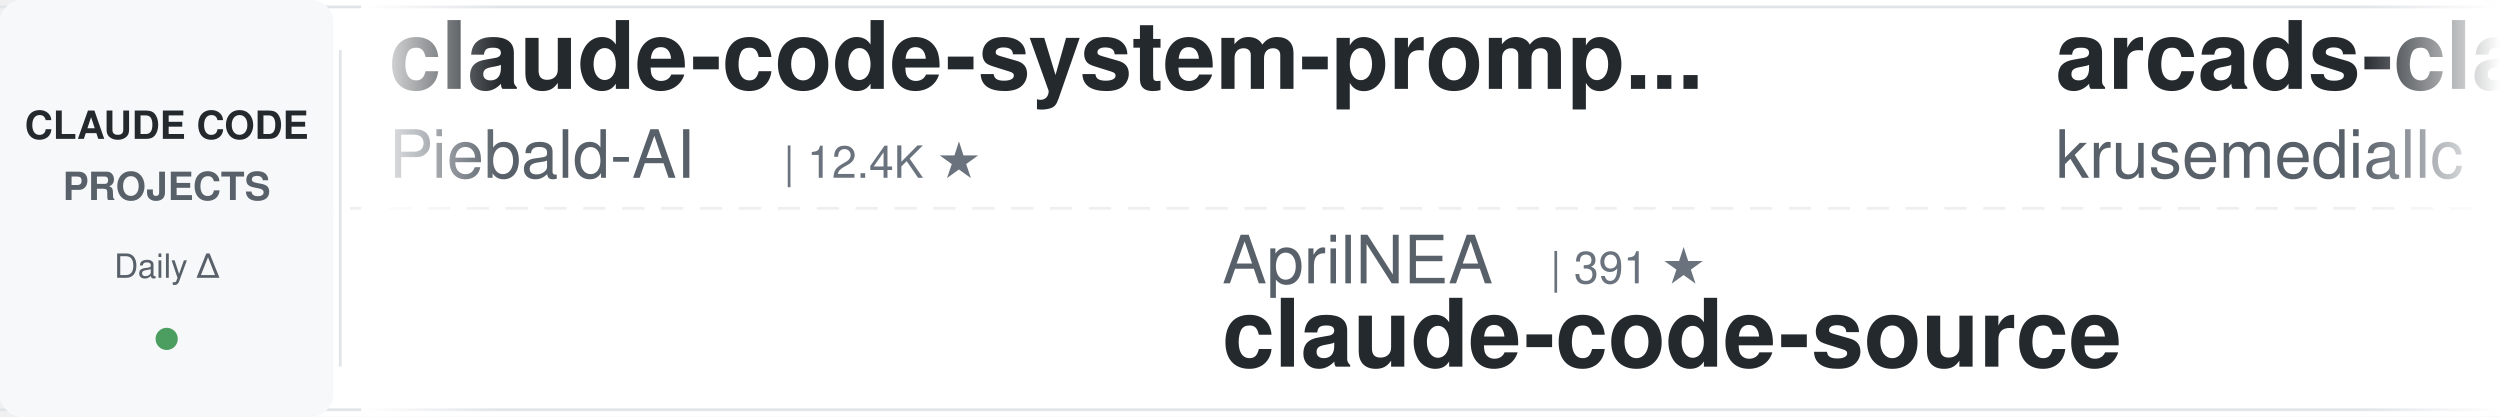
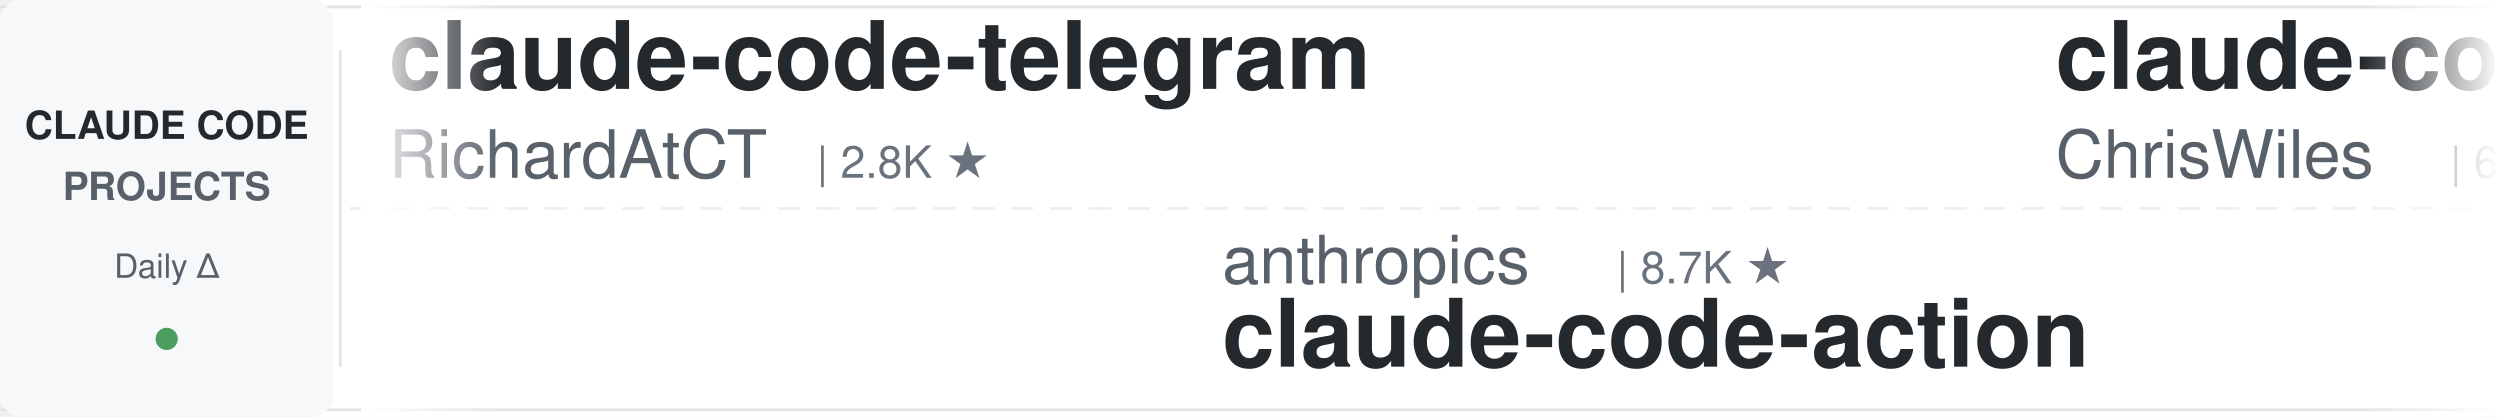
<svg xmlns="http://www.w3.org/2000/svg" width="900" height="150">
  <defs>
    <linearGradient id="leftFade" x1="0%" y1="0%" x2="100%" y2="0%">
      <stop offset="0%" style="stop-color:#ffffff;stop-opacity:1" />
      <stop offset="100%" style="stop-color:#ffffff;stop-opacity:0" />
    </linearGradient>
    <linearGradient id="rightFade" x1="0%" y1="0%" x2="100%" y2="0%">
      <stop offset="0%" style="stop-color:#ffffff;stop-opacity:0" />
      <stop offset="100%" style="stop-color:#ffffff;stop-opacity:1" />
    </linearGradient>
  </defs>
  <rect width="900" height="150" fill="#ffffff" rx="8" />
  <rect x="0" y="2" width="900" height="1" fill="#e1e4e8" />
  <rect x="0" y="147" width="900" height="1" fill="#e1e4e8" />
  <line x1="0" y1="75" x2="900" y2="75" stroke="#e1e4e8" stroke-width="1" stroke-dasharray="8 6" opacity="0.6" />
  <rect x="0" y="0" width="120" height="150" fill="#f6f8fa" rx="8" />
  <text x="60" y="50" font-family="-apple-system, BlinkMacSystemFont, 'Segoe UI', Helvetica, Arial, sans-serif" font-size="14" font-weight="600" fill="#24292e" text-anchor="middle">CLAUDE CODE</text>
  <text x="60" y="72" font-family="-apple-system, BlinkMacSystemFont, 'Segoe UI', Helvetica, Arial, sans-serif" font-size="14" font-weight="600" fill="#586069" text-anchor="middle">PROJECTS</text>
  <text x="60" y="100" font-family="-apple-system, BlinkMacSystemFont, 'Segoe UI', Helvetica, Arial, sans-serif" font-size="12" font-weight="500" fill="#586069" text-anchor="middle">Daily Δ</text>
  <circle cx="60" cy="122" r="4" fill="#22863a" opacity="0.8" />
  <rect x="122" y="18" width="1" height="114" fill="#e1e4e8" />
  <clipPath id="tickerClip">
    <rect x="130" y="0" width="770" height="150" />
  </clipPath>
  <g clip-path="url(#tickerClip)">
    <g id="tickerItems">
      <animateTransform attributeName="transform" attributeType="XML" type="translate" from="0 0" to="-3000 0" dur="54s" repeatCount="indefinite" />
      <g transform="translate(0, 0)">
-         <text x="140" y="32" font-family="-apple-system, BlinkMacSystemFont, 'Segoe UI', Helvetica, Arial, sans-serif" font-size="34" font-weight="600" fill="#24292e">claude-code-system-promp...</text>
-         <text x="140" y="64" font-family="-apple-system, BlinkMacSystemFont, 'Segoe UI', Helvetica, Arial, sans-serif" font-size="24" font-weight="400" fill="#586069">Piebald-AI</text>
-         <text x="282" y="64" font-family="-apple-system, BlinkMacSystemFont, 'Segoe UI', Helvetica, Arial, sans-serif" font-size="16" font-weight="500" fill="#6a737d">| 12.4K ★</text>
+         <text x="140" y="32" font-family="-apple-system, BlinkMacSystemFont, 'Segoe UI', Helvetica, Arial, sans-serif" font-size="34" font-weight="600" fill="#24292e">claude-code-telegram</text>
+         <text x="140" y="64" font-family="-apple-system, BlinkMacSystemFont, 'Segoe UI', Helvetica, Arial, sans-serif" font-size="24" font-weight="400" fill="#586069">RichardAtCT</text>
+         <text x="294" y="64" font-family="-apple-system, BlinkMacSystemFont, 'Segoe UI', Helvetica, Arial, sans-serif" font-size="16" font-weight="500" fill="#6a737d">| 2.8K ★</text>
      </g>
      <g transform="translate(300, 0)">
+         <text x="140" y="102" font-family="-apple-system, BlinkMacSystemFont, 'Segoe UI', Helvetica, Arial, sans-serif" font-size="24" font-weight="400" fill="#586069">anthropics</text>
+         <text x="282" y="102" font-family="-apple-system, BlinkMacSystemFont, 'Segoe UI', Helvetica, Arial, sans-serif" font-size="16" font-weight="500" fill="#6a737d">| 8.7K ★</text>
+         <text x="140" y="132" font-family="-apple-system, BlinkMacSystemFont, 'Segoe UI', Helvetica, Arial, sans-serif" font-size="34" font-weight="600" fill="#24292e">claude-code-action</text>
+       </g>
+       <g transform="translate(600, 0)">
+         <text x="140" y="32" font-family="-apple-system, BlinkMacSystemFont, 'Segoe UI', Helvetica, Arial, sans-serif" font-size="34" font-weight="600" fill="#24292e">claude-code-showcase</text>
+         <text x="140" y="64" font-family="-apple-system, BlinkMacSystemFont, 'Segoe UI', Helvetica, Arial, sans-serif" font-size="24" font-weight="400" fill="#586069">ChrisWiles</text>
+         <text x="282" y="64" font-family="-apple-system, BlinkMacSystemFont, 'Segoe UI', Helvetica, Arial, sans-serif" font-size="16" font-weight="500" fill="#6a737d">| 6.0K ★</text>
+       </g>
+       <g transform="translate(900, 0)">
        <text x="140" y="102" font-family="-apple-system, BlinkMacSystemFont, 'Segoe UI', Helvetica, Arial, sans-serif" font-size="24" font-weight="400" fill="#586069">AprilNEA</text>
        <text x="258" y="102" font-family="-apple-system, BlinkMacSystemFont, 'Segoe UI', Helvetica, Arial, sans-serif" font-size="16" font-weight="500" fill="#6a737d">| 391 ★</text>
        <text x="140" y="132" font-family="-apple-system, BlinkMacSystemFont, 'Segoe UI', Helvetica, Arial, sans-serif" font-size="34" font-weight="600" fill="#24292e">claude-code-source</text>
      </g>
-       <g transform="translate(600, 0)">
-         <text x="140" y="32" font-family="-apple-system, BlinkMacSystemFont, 'Segoe UI', Helvetica, Arial, sans-serif" font-size="34" font-weight="600" fill="#24292e">arcads-claude-code</text>
-         <text x="140" y="64" font-family="-apple-system, BlinkMacSystemFont, 'Segoe UI', Helvetica, Arial, sans-serif" font-size="24" font-weight="400" fill="#586069">krusemediallc</text>
-         <text x="318" y="64" font-family="-apple-system, BlinkMacSystemFont, 'Segoe UI', Helvetica, Arial, sans-serif" font-size="16" font-weight="500" fill="#6a737d">| 1.4K ★</text>
-       </g>
-       <g transform="translate(900, 0)">
-         <text x="140" y="102" font-family="-apple-system, BlinkMacSystemFont, 'Segoe UI', Helvetica, Arial, sans-serif" font-size="24" font-weight="400" fill="#586069">simonw</text>
-         <text x="234" y="102" font-family="-apple-system, BlinkMacSystemFont, 'Segoe UI', Helvetica, Arial, sans-serif" font-size="16" font-weight="500" fill="#6a737d">| 1.7K ★</text>
-         <text x="140" y="132" font-family="-apple-system, BlinkMacSystemFont, 'Segoe UI', Helvetica, Arial, sans-serif" font-size="34" font-weight="600" fill="#24292e">claude-code-transcripts</text>
-       </g>
      <g transform="translate(1200, 0)">
-         <text x="140" y="32" font-family="-apple-system, BlinkMacSystemFont, 'Segoe UI', Helvetica, Arial, sans-serif" font-size="34" font-weight="600" fill="#24292e">ClaudeCodeAgents</text>
-         <text x="140" y="64" font-family="-apple-system, BlinkMacSystemFont, 'Segoe UI', Helvetica, Arial, sans-serif" font-size="24" font-weight="400" fill="#586069">darcyegb</text>
-         <text x="258" y="64" font-family="-apple-system, BlinkMacSystemFont, 'Segoe UI', Helvetica, Arial, sans-serif" font-size="16" font-weight="500" fill="#6a737d">| 760 ★</text>
+         <text x="140" y="32" font-family="-apple-system, BlinkMacSystemFont, 'Segoe UI', Helvetica, Arial, sans-serif" font-size="34" font-weight="600" fill="#24292e">claude-code-settings</text>
+         <text x="140" y="64" font-family="-apple-system, BlinkMacSystemFont, 'Segoe UI', Helvetica, Arial, sans-serif" font-size="24" font-weight="400" fill="#586069">feiskyer</text>
+         <text x="258" y="64" font-family="-apple-system, BlinkMacSystemFont, 'Segoe UI', Helvetica, Arial, sans-serif" font-size="16" font-weight="500" fill="#6a737d">| 1.6K ★</text>
      </g>
      <g transform="translate(1500, 0)">
-         <text x="140" y="102" font-family="-apple-system, BlinkMacSystemFont, 'Segoe UI', Helvetica, Arial, sans-serif" font-size="24" font-weight="400" fill="#586069">shanraisshan</text>
-         <text x="306" y="102" font-family="-apple-system, BlinkMacSystemFont, 'Segoe UI', Helvetica, Arial, sans-serif" font-size="16" font-weight="500" fill="#6a737d">| 64.8K ★</text>
-         <text x="140" y="132" font-family="-apple-system, BlinkMacSystemFont, 'Segoe UI', Helvetica, Arial, sans-serif" font-size="34" font-weight="600" fill="#24292e">claude-code-best-practic...</text>
+         <text x="140" y="102" font-family="-apple-system, BlinkMacSystemFont, 'Segoe UI', Helvetica, Arial, sans-serif" font-size="24" font-weight="400" fill="#586069">lorryjovens-hub</text>
+         <text x="342" y="102" font-family="-apple-system, BlinkMacSystemFont, 'Segoe UI', Helvetica, Arial, sans-serif" font-size="16" font-weight="500" fill="#6a737d">| 1.7K ★</text>
+         <text x="140" y="132" font-family="-apple-system, BlinkMacSystemFont, 'Segoe UI', Helvetica, Arial, sans-serif" font-size="34" font-weight="600" fill="#24292e">claude-code-rust</text>
      </g>
      <g transform="translate(1800, 0)">
-         <text x="140" y="32" font-family="-apple-system, BlinkMacSystemFont, 'Segoe UI', Helvetica, Arial, sans-serif" font-size="34" font-weight="600" fill="#24292e">claude-code-infrastructu...</text>
-         <text x="140" y="64" font-family="-apple-system, BlinkMacSystemFont, 'Segoe UI', Helvetica, Arial, sans-serif" font-size="24" font-weight="400" fill="#586069">diet103</text>
-         <text x="246" y="64" font-family="-apple-system, BlinkMacSystemFont, 'Segoe UI', Helvetica, Arial, sans-serif" font-size="16" font-weight="500" fill="#6a737d">| 10.0K ★</text>
+         <text x="140" y="32" font-family="-apple-system, BlinkMacSystemFont, 'Segoe UI', Helvetica, Arial, sans-serif" font-size="34" font-weight="600" fill="#24292e">Claude-Code-Usage-Monito...</text>
+         <text x="140" y="64" font-family="-apple-system, BlinkMacSystemFont, 'Segoe UI', Helvetica, Arial, sans-serif" font-size="24" font-weight="400" fill="#586069">Maciek-roboblog</text>
+         <text x="342" y="64" font-family="-apple-system, BlinkMacSystemFont, 'Segoe UI', Helvetica, Arial, sans-serif" font-size="16" font-weight="500" fill="#6a737d">| 8.6K ★</text>
      </g>
      <g transform="translate(2100, 0)">
-         <text x="140" y="102" font-family="-apple-system, BlinkMacSystemFont, 'Segoe UI', Helvetica, Arial, sans-serif" font-size="24" font-weight="400" fill="#586069">LING71671</text>
-         <text x="270" y="102" font-family="-apple-system, BlinkMacSystemFont, 'Segoe UI', Helvetica, Arial, sans-serif" font-size="16" font-weight="500" fill="#6a737d">| 945 ★</text>
-         <text x="140" y="132" font-family="-apple-system, BlinkMacSystemFont, 'Segoe UI', Helvetica, Arial, sans-serif" font-size="34" font-weight="600" fill="#24292e">Open-ClaudeCode</text>
+         <text x="140" y="102" font-family="-apple-system, BlinkMacSystemFont, 'Segoe UI', Helvetica, Arial, sans-serif" font-size="24" font-weight="400" fill="#586069">AICoderTudou</text>
+         <text x="306" y="102" font-family="-apple-system, BlinkMacSystemFont, 'Segoe UI', Helvetica, Arial, sans-serif" font-size="16" font-weight="500" fill="#6a737d">| 496 ★</text>
+         <text x="140" y="132" font-family="-apple-system, BlinkMacSystemFont, 'Segoe UI', Helvetica, Arial, sans-serif" font-size="34" font-weight="600" fill="#24292e">claude-code-tudou</text>
      </g>
      <g transform="translate(2400, 0)">
-         <text x="140" y="32" font-family="-apple-system, BlinkMacSystemFont, 'Segoe UI', Helvetica, Arial, sans-serif" font-size="34" font-weight="600" fill="#24292e">Claude-Code-Game-Studios</text>
-         <text x="140" y="64" font-family="-apple-system, BlinkMacSystemFont, 'Segoe UI', Helvetica, Arial, sans-serif" font-size="24" font-weight="400" fill="#586069">Donchitos</text>
-         <text x="270" y="64" font-family="-apple-system, BlinkMacSystemFont, 'Segoe UI', Helvetica, Arial, sans-serif" font-size="16" font-weight="500" fill="#6a737d">| 24.4K ★</text>
+         <text x="140" y="32" font-family="-apple-system, BlinkMacSystemFont, 'Segoe UI', Helvetica, Arial, sans-serif" font-size="34" font-weight="600" fill="#24292e">claude-code-best-practic...</text>
+         <text x="140" y="64" font-family="-apple-system, BlinkMacSystemFont, 'Segoe UI', Helvetica, Arial, sans-serif" font-size="24" font-weight="400" fill="#586069">shanraisshan</text>
+         <text x="306" y="64" font-family="-apple-system, BlinkMacSystemFont, 'Segoe UI', Helvetica, Arial, sans-serif" font-size="16" font-weight="500" fill="#6a737d">| 64.8K ★</text>
      </g>
      <g transform="translate(2700, 0)">
-         <text x="140" y="102" font-family="-apple-system, BlinkMacSystemFont, 'Segoe UI', Helvetica, Arial, sans-serif" font-size="24" font-weight="400" fill="#586069">wanshuiyin</text>
-         <text x="282" y="102" font-family="-apple-system, BlinkMacSystemFont, 'Segoe UI', Helvetica, Arial, sans-serif" font-size="16" font-weight="500" fill="#6a737d">| 15.0K ★</text>
-         <text x="140" y="132" font-family="-apple-system, BlinkMacSystemFont, 'Segoe UI', Helvetica, Arial, sans-serif" font-size="34" font-weight="600" fill="#24292e">Auto-claude-code-researc...</text>
+         <text x="140" y="102" font-family="-apple-system, BlinkMacSystemFont, 'Segoe UI', Helvetica, Arial, sans-serif" font-size="24" font-weight="400" fill="#586069">affaan-m</text>
+         <text x="258" y="102" font-family="-apple-system, BlinkMacSystemFont, 'Segoe UI', Helvetica, Arial, sans-serif" font-size="16" font-weight="500" fill="#6a737d">| 241.6K ★</text>
+         <text x="140" y="132" font-family="-apple-system, BlinkMacSystemFont, 'Segoe UI', Helvetica, Arial, sans-serif" font-size="34" font-weight="600" fill="#24292e">ECC</text>
      </g>
      <g transform="translate(3000, 0)">
-         <text x="140" y="32" font-family="-apple-system, BlinkMacSystemFont, 'Segoe UI', Helvetica, Arial, sans-serif" font-size="34" font-weight="600" fill="#24292e">claude-code-system-promp...</text>
-         <text x="140" y="64" font-family="-apple-system, BlinkMacSystemFont, 'Segoe UI', Helvetica, Arial, sans-serif" font-size="24" font-weight="400" fill="#586069">Piebald-AI</text>
-         <text x="282" y="64" font-family="-apple-system, BlinkMacSystemFont, 'Segoe UI', Helvetica, Arial, sans-serif" font-size="16" font-weight="500" fill="#6a737d">| 12.4K ★</text>
+         <text x="140" y="32" font-family="-apple-system, BlinkMacSystemFont, 'Segoe UI', Helvetica, Arial, sans-serif" font-size="34" font-weight="600" fill="#24292e">claude-code-telegram</text>
+         <text x="140" y="64" font-family="-apple-system, BlinkMacSystemFont, 'Segoe UI', Helvetica, Arial, sans-serif" font-size="24" font-weight="400" fill="#586069">RichardAtCT</text>
+         <text x="294" y="64" font-family="-apple-system, BlinkMacSystemFont, 'Segoe UI', Helvetica, Arial, sans-serif" font-size="16" font-weight="500" fill="#6a737d">| 2.8K ★</text>
      </g>
      <g transform="translate(3300, 0)">
+         <text x="140" y="102" font-family="-apple-system, BlinkMacSystemFont, 'Segoe UI', Helvetica, Arial, sans-serif" font-size="24" font-weight="400" fill="#586069">anthropics</text>
+         <text x="282" y="102" font-family="-apple-system, BlinkMacSystemFont, 'Segoe UI', Helvetica, Arial, sans-serif" font-size="16" font-weight="500" fill="#6a737d">| 8.7K ★</text>
+         <text x="140" y="132" font-family="-apple-system, BlinkMacSystemFont, 'Segoe UI', Helvetica, Arial, sans-serif" font-size="34" font-weight="600" fill="#24292e">claude-code-action</text>
+       </g>
+       <g transform="translate(3600, 0)">
+         <text x="140" y="32" font-family="-apple-system, BlinkMacSystemFont, 'Segoe UI', Helvetica, Arial, sans-serif" font-size="34" font-weight="600" fill="#24292e">claude-code-showcase</text>
+         <text x="140" y="64" font-family="-apple-system, BlinkMacSystemFont, 'Segoe UI', Helvetica, Arial, sans-serif" font-size="24" font-weight="400" fill="#586069">ChrisWiles</text>
+         <text x="282" y="64" font-family="-apple-system, BlinkMacSystemFont, 'Segoe UI', Helvetica, Arial, sans-serif" font-size="16" font-weight="500" fill="#6a737d">| 6.0K ★</text>
+       </g>
+       <g transform="translate(3900, 0)">
        <text x="140" y="102" font-family="-apple-system, BlinkMacSystemFont, 'Segoe UI', Helvetica, Arial, sans-serif" font-size="24" font-weight="400" fill="#586069">AprilNEA</text>
        <text x="258" y="102" font-family="-apple-system, BlinkMacSystemFont, 'Segoe UI', Helvetica, Arial, sans-serif" font-size="16" font-weight="500" fill="#6a737d">| 391 ★</text>
        <text x="140" y="132" font-family="-apple-system, BlinkMacSystemFont, 'Segoe UI', Helvetica, Arial, sans-serif" font-size="34" font-weight="600" fill="#24292e">claude-code-source</text>
-       </g>
-       <g transform="translate(3600, 0)">
-         <text x="140" y="32" font-family="-apple-system, BlinkMacSystemFont, 'Segoe UI', Helvetica, Arial, sans-serif" font-size="34" font-weight="600" fill="#24292e">arcads-claude-code</text>
-         <text x="140" y="64" font-family="-apple-system, BlinkMacSystemFont, 'Segoe UI', Helvetica, Arial, sans-serif" font-size="24" font-weight="400" fill="#586069">krusemediallc</text>
-         <text x="318" y="64" font-family="-apple-system, BlinkMacSystemFont, 'Segoe UI', Helvetica, Arial, sans-serif" font-size="16" font-weight="500" fill="#6a737d">| 1.4K ★</text>
-       </g>
-       <g transform="translate(3900, 0)">
-         <text x="140" y="102" font-family="-apple-system, BlinkMacSystemFont, 'Segoe UI', Helvetica, Arial, sans-serif" font-size="24" font-weight="400" fill="#586069">simonw</text>
-         <text x="234" y="102" font-family="-apple-system, BlinkMacSystemFont, 'Segoe UI', Helvetica, Arial, sans-serif" font-size="16" font-weight="500" fill="#6a737d">| 1.7K ★</text>
-         <text x="140" y="132" font-family="-apple-system, BlinkMacSystemFont, 'Segoe UI', Helvetica, Arial, sans-serif" font-size="34" font-weight="600" fill="#24292e">claude-code-transcripts</text>
      </g>
    </g>
  </g>
  <rect x="130" y="0" width="50" height="150" fill="url(#leftFade)" />
  <rect x="850" y="0" width="50" height="150" fill="url(#rightFade)" />
</svg>
